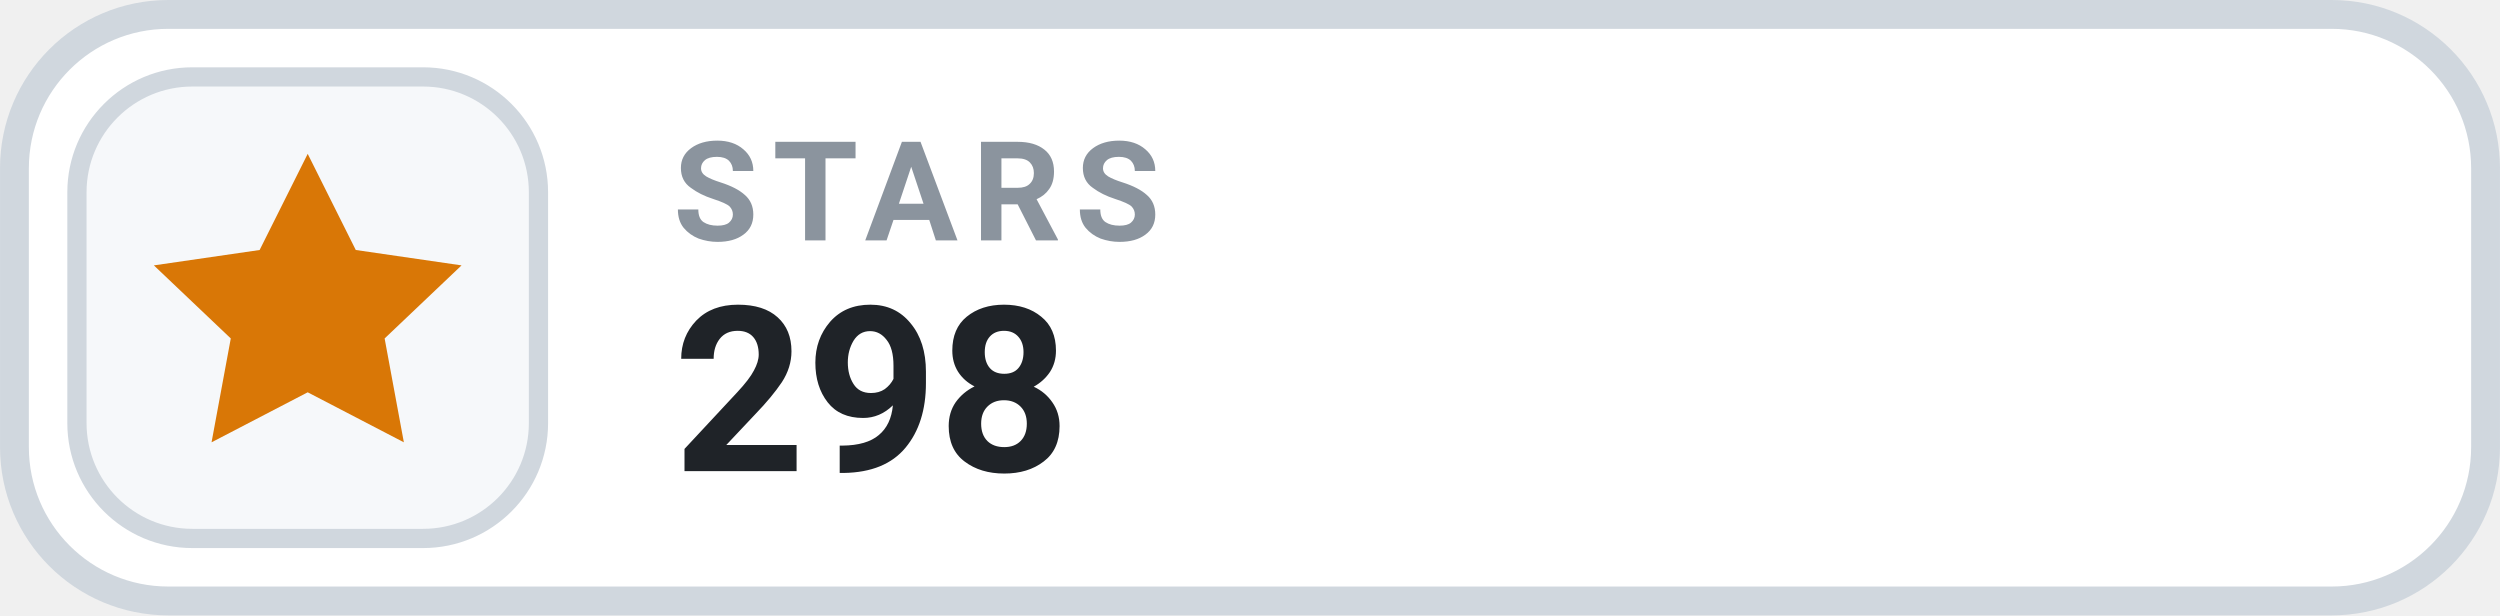
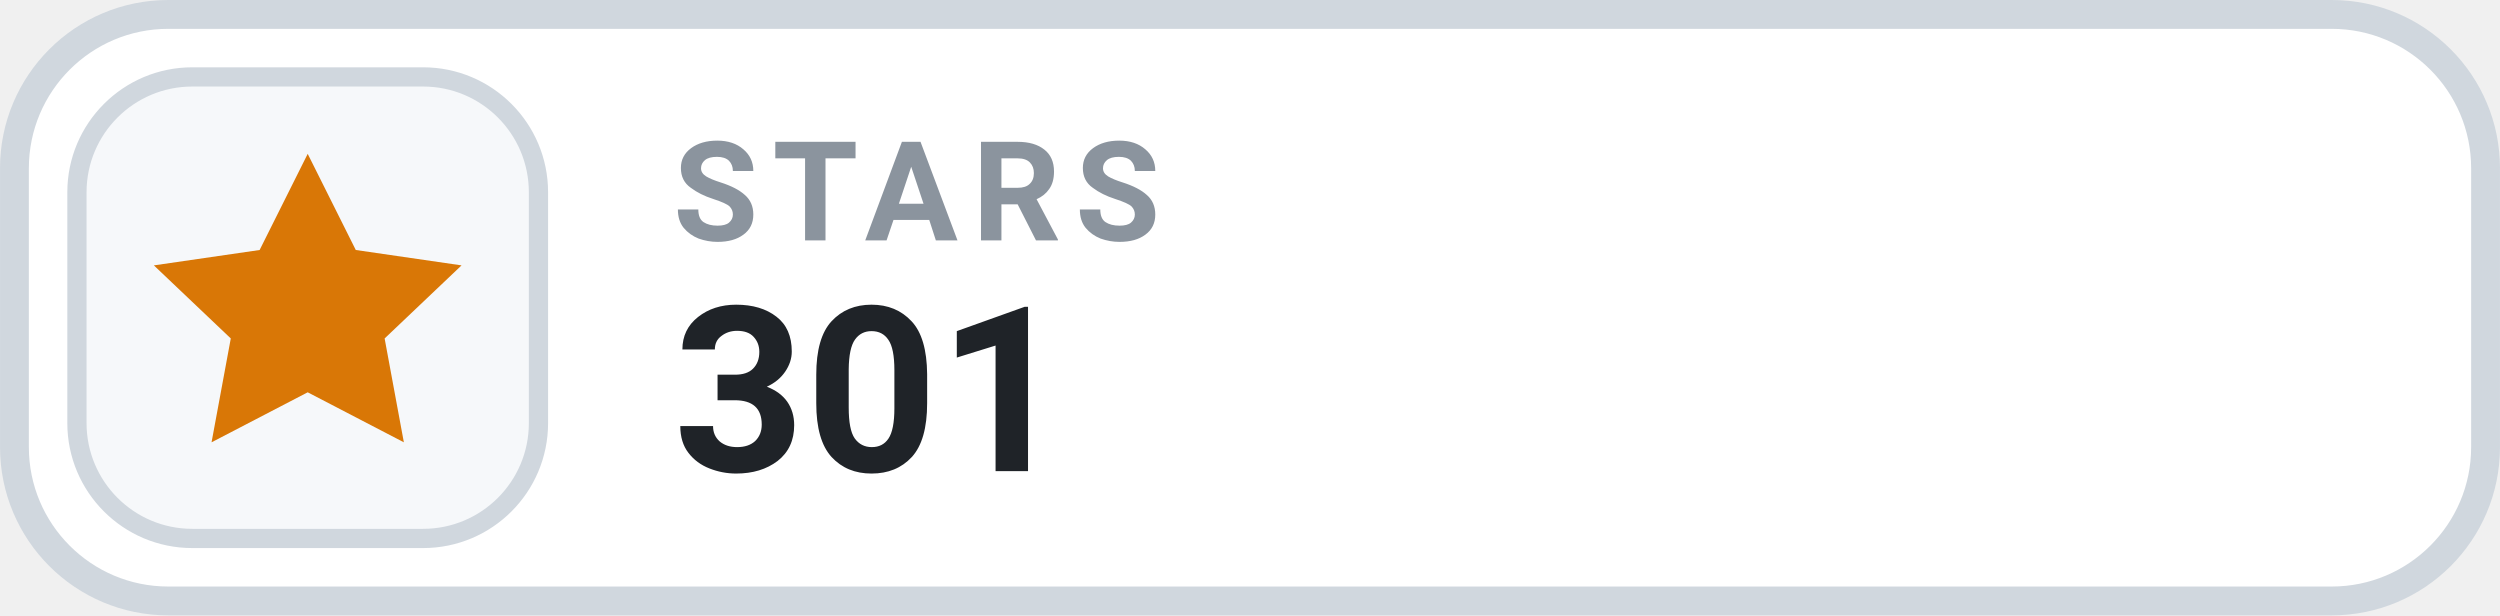
- <svg xmlns="http://www.w3.org/2000/svg" width="126" height="31.015" viewBox="0 0 130 32" role="img" aria-label="STARS 298">
+ <svg xmlns="http://www.w3.org/2000/svg" width="126" height="31.015" viewBox="0 0 130 32" role="img" aria-label="STARS 301">
  <rect x=".75" y=".75" width="128.5" height="30.5" rx="8" fill="#FFFFFF" stroke="#D0D7DE" stroke-width="1.5" />
  <rect x="4" y="4" width="24" height="24" rx="6" fill="#F6F8FA" stroke="#D0D7DE" stroke-width="1" />
  <g transform="translate(16 16)" style="color:#D97706;">
    <path d="M0 -8 l2.5 5 5.5 .8 -4 3.8 1 5.4 -5 -2.6 -5 2.6 1 -5.4 -4 -3.8 5.5 -.8 Z" fill="currentColor" />
  </g>
  <text x="35" y="12.5" fill="#8B949E" font-family="-apple-system,BlinkMacSystemFont,'Segoe UI',Roboto,Helvetica,Arial,sans-serif" font-size="7.2" font-weight="700" letter-spacing=".75">STARS</text>
-   <text x="35" y="24.5" fill="#1F2328" font-family="-apple-system,BlinkMacSystemFont,'Segoe UI',Roboto,Helvetica,Arial,sans-serif" font-size="12" font-weight="700">298</text>
+   <text x="35" y="24.5" fill="#1F2328" font-family="-apple-system,BlinkMacSystemFont,'Segoe UI',Roboto,Helvetica,Arial,sans-serif" font-size="12" font-weight="700">301</text>
</svg>
